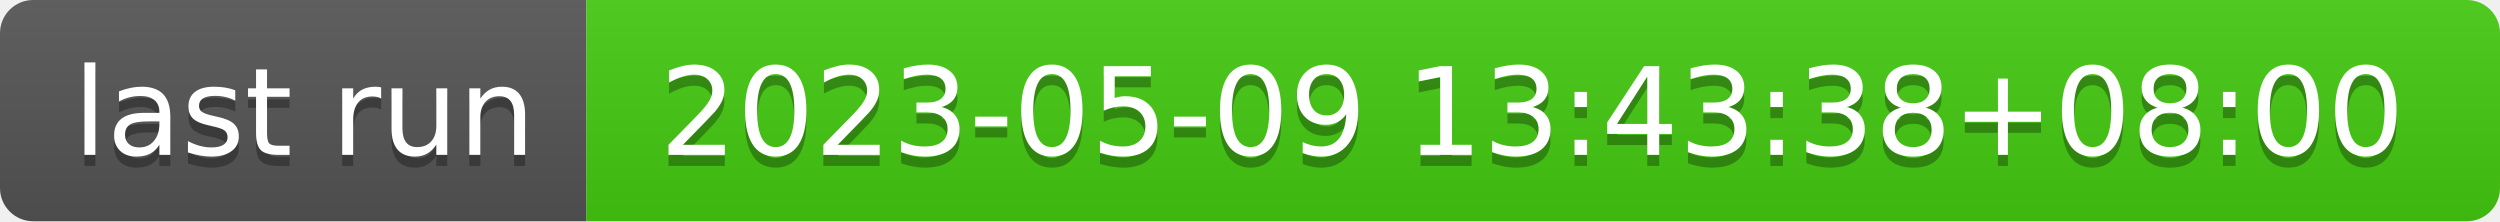
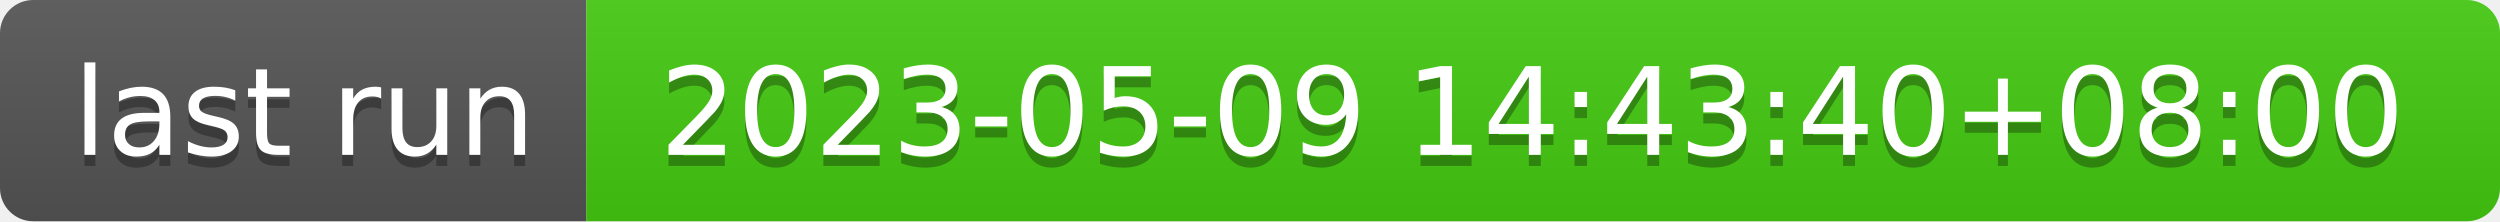
- <svg xmlns="http://www.w3.org/2000/svg" width="226" height="20" role="img" aria-label="last run: 2023-05-09 13:43:38+08:00">
+ <svg xmlns="http://www.w3.org/2000/svg" width="226" height="20" role="img" aria-label="last run: 2023-05-09 14:43:40+08:00">
  <linearGradient id="s" x2="0" y2="100%">
    <stop offset="0" stop-color="#bbb" stop-opacity=".1" />
    <stop offset="1" stop-opacity=".1" />
  </linearGradient>
  <clipPath id="r">
    <rect width="226" height="20" rx="3" fill="#fff" />
  </clipPath>
  <g clip-path="url(#r)">
    <rect width="53" height="20" fill="#555" />
    <rect x="53" width="173" height="20" fill="#4c1" />
    <rect width="226" height="20" fill="url(#s)" />
  </g>
  <g fill="#fff" text-anchor="middle" font-family="Verdana,Geneva,DejaVu Sans,sans-serif" text-rendering="geometricPrecision" font-size="110">
    <text aria-hidden="true" x="275" y="150" fill="#010101" fill-opacity=".3" transform="scale(.1)" textLength="430">last run</text>
    <text x="275" y="140" transform="scale(.1)" fill="#fff" textLength="430">last run</text>
-     <text aria-hidden="true" x="1385" y="150" fill="#010101" fill-opacity=".3" transform="scale(.1)" textLength="1630">2023-05-09 13:43:38+08:00</text>
-     <text x="1385" y="140" transform="scale(.1)" fill="#fff" textLength="1630">2023-05-09 13:43:38+08:00</text>
+     <text aria-hidden="true" x="1385" y="150" fill="#010101" fill-opacity=".3" transform="scale(.1)" textLength="1630">2023-05-09 14:43:40+08:00</text>
+     <text x="1385" y="140" transform="scale(.1)" fill="#fff" textLength="1630">2023-05-09 14:43:40+08:00</text>
  </g>
</svg>
